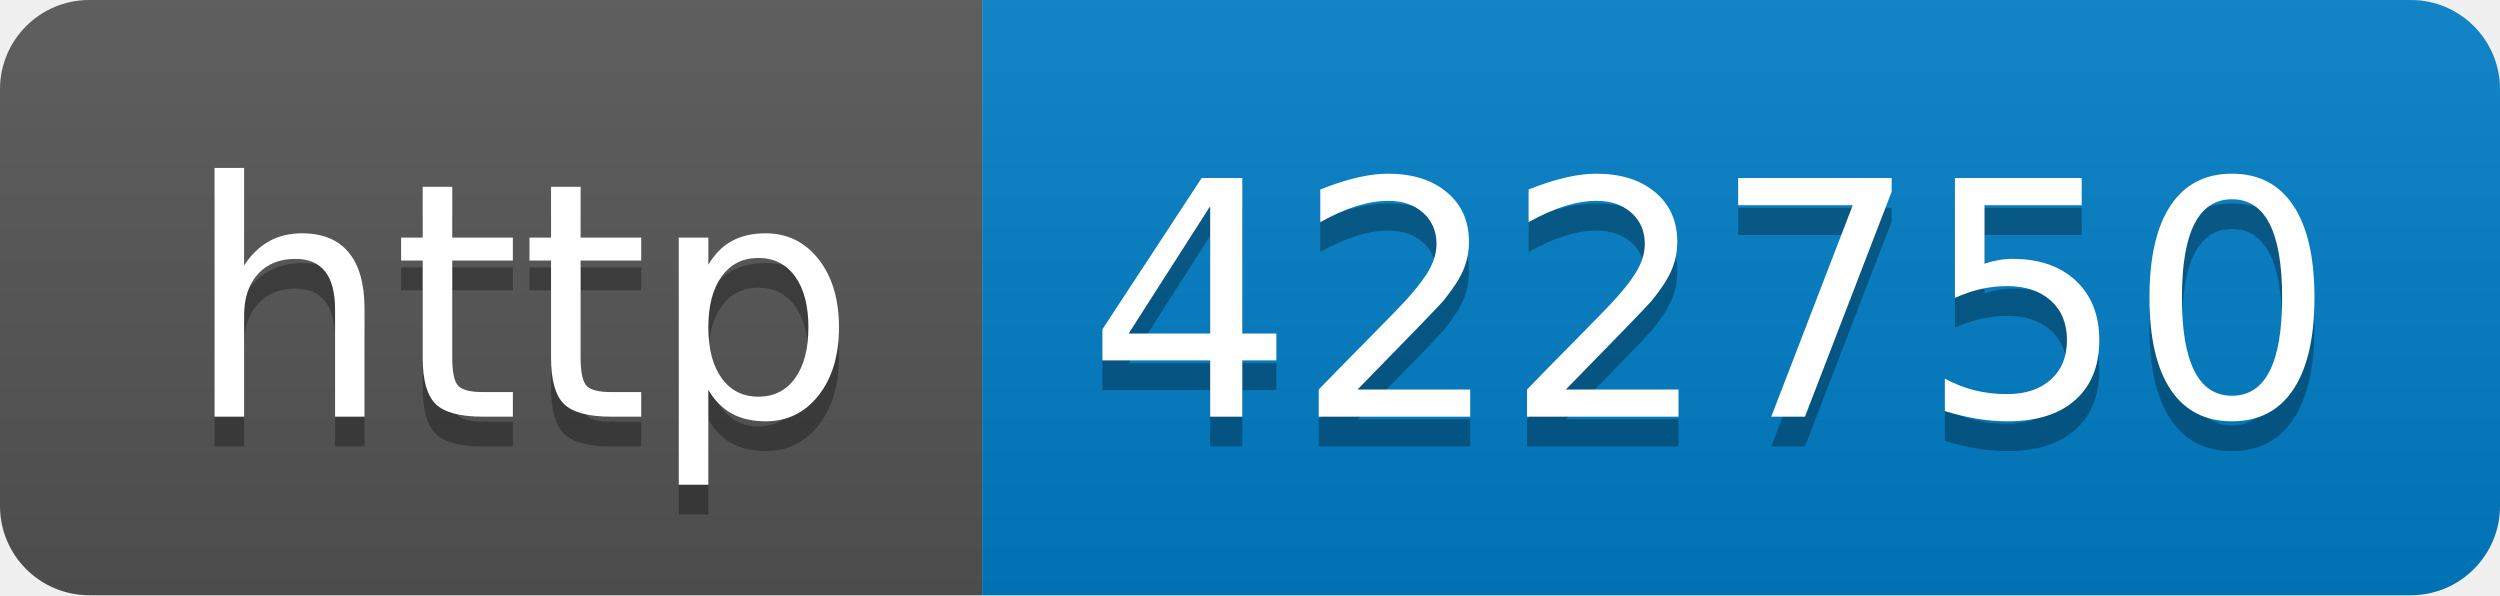
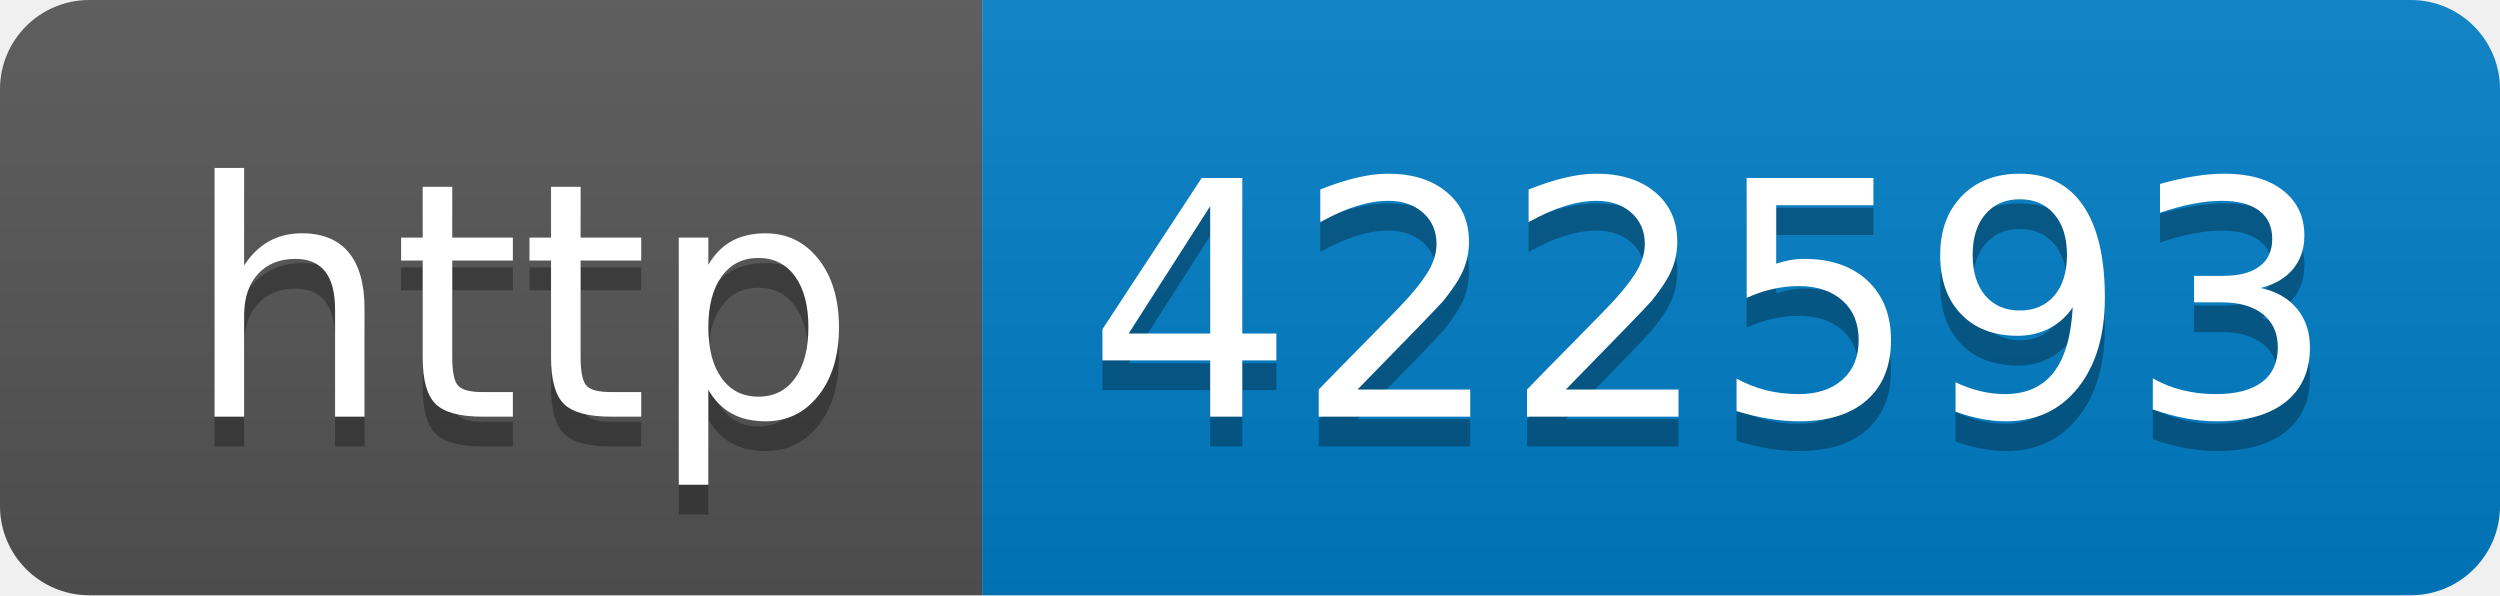
- <svg xmlns="http://www.w3.org/2000/svg" width="84" height="20" role="img" aria-label="http: 422750">
+ <svg xmlns="http://www.w3.org/2000/svg" width="84" height="20" role="img" aria-label="http: 422593">
  <linearGradient id="s" x2="0" y2="100%">
    <stop offset="0" stop-color="#bbb" stop-opacity=".1" />
    <stop offset="1" stop-opacity=".1" />
  </linearGradient>
  <clipPath id="r">
    <rect width="84" height="20" rx="3" fill="#fff" />
  </clipPath>
  <g clip-path="url(#r)">
    <rect width="33" height="20" fill="#555" />
    <rect x="33" width="51" height="20" fill="#007ec6" />
    <rect width="84" height="20" fill="url(#s)" />
  </g>
  <g fill="#fff" text-anchor="middle" font-family="Verdana,Geneva,DejaVu Sans,sans-serif" text-rendering="geometricPrecision" font-size="110">
    <text aria-hidden="true" x="175" y="150" fill="#010101" fill-opacity=".3" transform="scale(.1)" textLength="230">http</text>
    <text x="175" y="140" transform="scale(.1)" fill="#fff" textLength="230">http</text>
-     <text aria-hidden="true" x="575" y="150" fill="#010101" fill-opacity=".3" transform="scale(.1)" textLength="410">422750</text>
-     <text x="575" y="140" transform="scale(.1)" fill="#fff" textLength="410">422750</text>
+     <text aria-hidden="true" x="575" y="150" fill="#010101" fill-opacity=".3" transform="scale(.1)" textLength="410">422593</text>
+     <text x="575" y="140" transform="scale(.1)" fill="#fff" textLength="410">422593</text>
  </g>
</svg>
